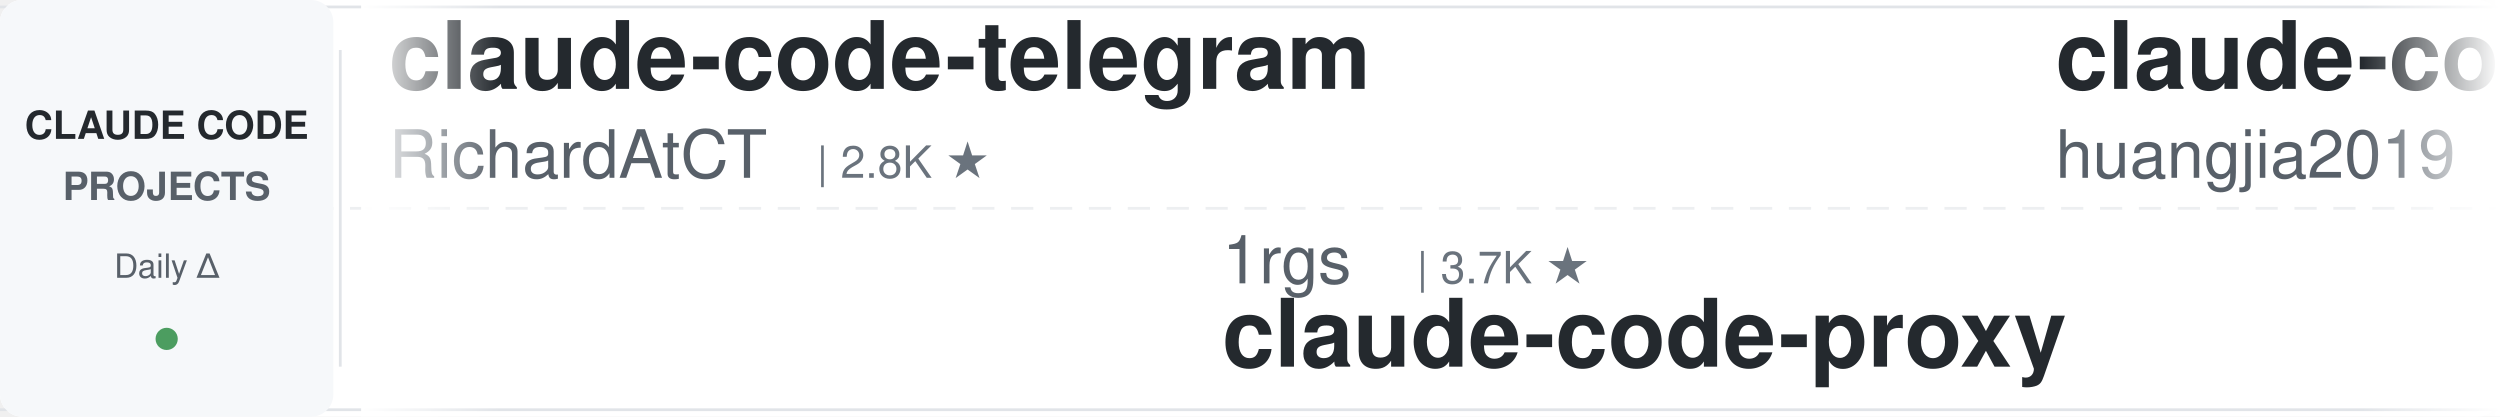
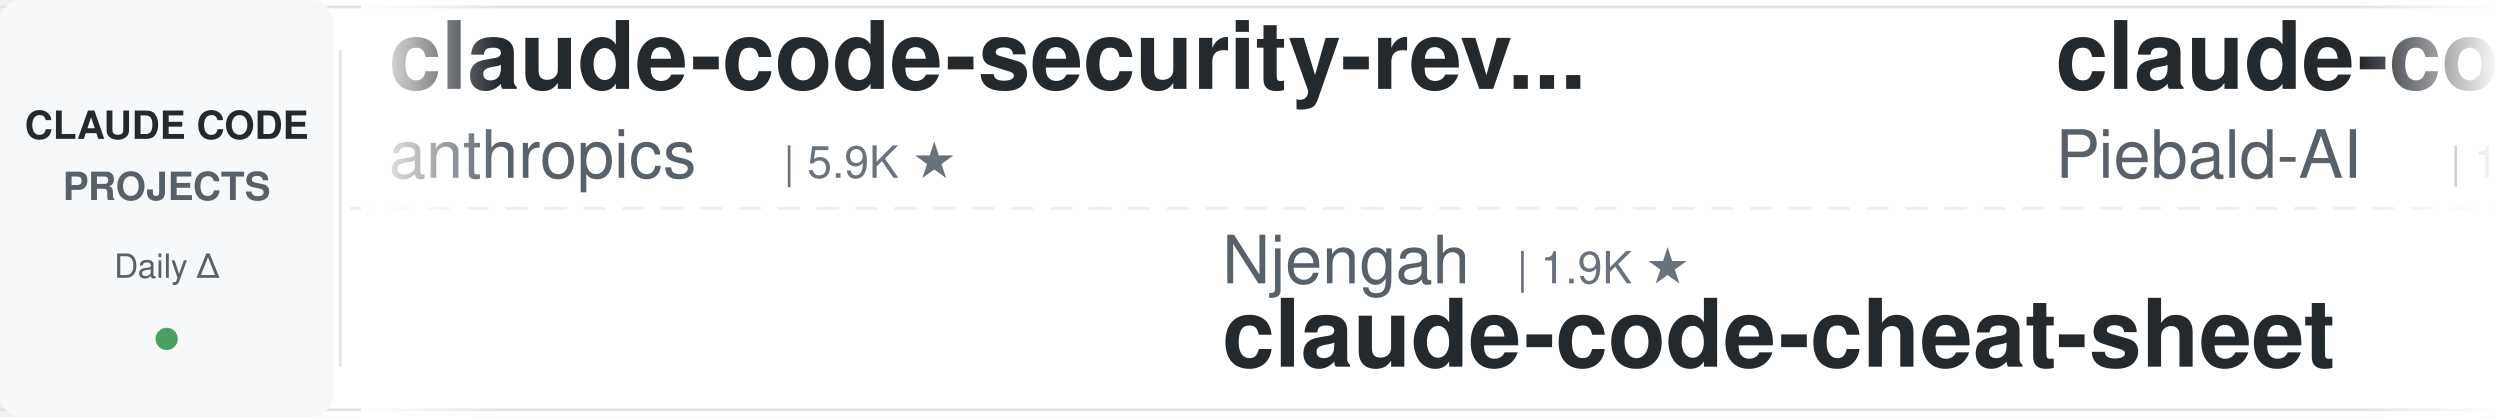
<svg xmlns="http://www.w3.org/2000/svg" width="900" height="150">
  <defs>
    <linearGradient id="leftFade" x1="0%" y1="0%" x2="100%" y2="0%">
      <stop offset="0%" style="stop-color:#ffffff;stop-opacity:1" />
      <stop offset="100%" style="stop-color:#ffffff;stop-opacity:0" />
    </linearGradient>
    <linearGradient id="rightFade" x1="0%" y1="0%" x2="100%" y2="0%">
      <stop offset="0%" style="stop-color:#ffffff;stop-opacity:0" />
      <stop offset="100%" style="stop-color:#ffffff;stop-opacity:1" />
    </linearGradient>
  </defs>
  <rect width="900" height="150" fill="#ffffff" rx="8" />
  <rect x="0" y="2" width="900" height="1" fill="#e1e4e8" />
  <rect x="0" y="147" width="900" height="1" fill="#e1e4e8" />
  <line x1="0" y1="75" x2="900" y2="75" stroke="#e1e4e8" stroke-width="1" stroke-dasharray="8 6" opacity="0.6" />
  <rect x="0" y="0" width="120" height="150" fill="#f6f8fa" rx="8" />
  <text x="60" y="50" font-family="-apple-system, BlinkMacSystemFont, 'Segoe UI', Helvetica, Arial, sans-serif" font-size="14" font-weight="600" fill="#24292e" text-anchor="middle">CLAUDE CODE</text>
  <text x="60" y="72" font-family="-apple-system, BlinkMacSystemFont, 'Segoe UI', Helvetica, Arial, sans-serif" font-size="14" font-weight="600" fill="#586069" text-anchor="middle">PROJECTS</text>
  <text x="60" y="100" font-family="-apple-system, BlinkMacSystemFont, 'Segoe UI', Helvetica, Arial, sans-serif" font-size="12" font-weight="500" fill="#586069" text-anchor="middle">Daily Δ</text>
  <circle cx="60" cy="122" r="4" fill="#22863a" opacity="0.8" />
  <rect x="122" y="18" width="1" height="114" fill="#e1e4e8" />
  <clipPath id="tickerClip">
    <rect x="130" y="0" width="770" height="150" />
  </clipPath>
  <g clip-path="url(#tickerClip)">
    <g id="tickerItems">
      <animateTransform attributeName="transform" attributeType="XML" type="translate" from="0 0" to="-3000 0" dur="54s" repeatCount="indefinite" />
      <g transform="translate(0, 0)">
-         <text x="140" y="32" font-family="-apple-system, BlinkMacSystemFont, 'Segoe UI', Helvetica, Arial, sans-serif" font-size="34" font-weight="600" fill="#24292e">claude-code-telegram</text>
-         <text x="140" y="64" font-family="-apple-system, BlinkMacSystemFont, 'Segoe UI', Helvetica, Arial, sans-serif" font-size="24" font-weight="400" fill="#586069">RichardAtCT</text>
-         <text x="294" y="64" font-family="-apple-system, BlinkMacSystemFont, 'Segoe UI', Helvetica, Arial, sans-serif" font-size="16" font-weight="500" fill="#6a737d">| 2.8K ★</text>
+         <text x="140" y="32" font-family="-apple-system, BlinkMacSystemFont, 'Segoe UI', Helvetica, Arial, sans-serif" font-size="34" font-weight="600" fill="#24292e">claude-code-security-rev...</text>
+         <text x="140" y="64" font-family="-apple-system, BlinkMacSystemFont, 'Segoe UI', Helvetica, Arial, sans-serif" font-size="24" font-weight="400" fill="#586069">anthropics</text>
+         <text x="282" y="64" font-family="-apple-system, BlinkMacSystemFont, 'Segoe UI', Helvetica, Arial, sans-serif" font-size="16" font-weight="500" fill="#6a737d">| 5.9K ★</text>
      </g>
      <g transform="translate(300, 0)">
-         <text x="140" y="102" font-family="-apple-system, BlinkMacSystemFont, 'Segoe UI', Helvetica, Arial, sans-serif" font-size="24" font-weight="400" fill="#586069">1rgs</text>
-         <text x="210" y="102" font-family="-apple-system, BlinkMacSystemFont, 'Segoe UI', Helvetica, Arial, sans-serif" font-size="16" font-weight="500" fill="#6a737d">| 3.7K ★</text>
-         <text x="140" y="132" font-family="-apple-system, BlinkMacSystemFont, 'Segoe UI', Helvetica, Arial, sans-serif" font-size="34" font-weight="600" fill="#24292e">claude-code-proxy</text>
+         <text x="140" y="102" font-family="-apple-system, BlinkMacSystemFont, 'Segoe UI', Helvetica, Arial, sans-serif" font-size="24" font-weight="400" fill="#586069">Njengah</text>
+         <text x="246" y="102" font-family="-apple-system, BlinkMacSystemFont, 'Segoe UI', Helvetica, Arial, sans-serif" font-size="16" font-weight="500" fill="#6a737d">| 1.9K ★</text>
+         <text x="140" y="132" font-family="-apple-system, BlinkMacSystemFont, 'Segoe UI', Helvetica, Arial, sans-serif" font-size="34" font-weight="600" fill="#24292e">claude-code-cheat-sheet</text>
      </g>
      <g transform="translate(600, 0)">
-         <text x="140" y="32" font-family="-apple-system, BlinkMacSystemFont, 'Segoe UI', Helvetica, Arial, sans-serif" font-size="34" font-weight="600" fill="#24292e">claude-code-engineering</text>
-         <text x="140" y="64" font-family="-apple-system, BlinkMacSystemFont, 'Segoe UI', Helvetica, Arial, sans-serif" font-size="24" font-weight="400" fill="#586069">huangjia2019</text>
-         <text x="306" y="64" font-family="-apple-system, BlinkMacSystemFont, 'Segoe UI', Helvetica, Arial, sans-serif" font-size="16" font-weight="500" fill="#6a737d">| 1.1K ★</text>
+         <text x="140" y="32" font-family="-apple-system, BlinkMacSystemFont, 'Segoe UI', Helvetica, Arial, sans-serif" font-size="34" font-weight="600" fill="#24292e">claude-code-system-promp...</text>
+         <text x="140" y="64" font-family="-apple-system, BlinkMacSystemFont, 'Segoe UI', Helvetica, Arial, sans-serif" font-size="24" font-weight="400" fill="#586069">Piebald-AI</text>
+         <text x="282" y="64" font-family="-apple-system, BlinkMacSystemFont, 'Segoe UI', Helvetica, Arial, sans-serif" font-size="16" font-weight="500" fill="#6a737d">| 12.3K ★</text>
      </g>
      <g transform="translate(900, 0)">
-         <text x="140" y="102" font-family="-apple-system, BlinkMacSystemFont, 'Segoe UI', Helvetica, Arial, sans-serif" font-size="24" font-weight="400" fill="#586069">ykdojo</text>
-         <text x="234" y="102" font-family="-apple-system, BlinkMacSystemFont, 'Segoe UI', Helvetica, Arial, sans-serif" font-size="16" font-weight="500" fill="#6a737d">| 9.6K ★</text>
-         <text x="140" y="132" font-family="-apple-system, BlinkMacSystemFont, 'Segoe UI', Helvetica, Arial, sans-serif" font-size="34" font-weight="600" fill="#24292e">claude-code-tips</text>
+         <text x="140" y="102" font-family="-apple-system, BlinkMacSystemFont, 'Segoe UI', Helvetica, Arial, sans-serif" font-size="24" font-weight="400" fill="#586069">luyao618</text>
+         <text x="258" y="102" font-family="-apple-system, BlinkMacSystemFont, 'Segoe UI', Helvetica, Arial, sans-serif" font-size="16" font-weight="500" fill="#6a737d">| 1.7K ★</text>
+         <text x="140" y="132" font-family="-apple-system, BlinkMacSystemFont, 'Segoe UI', Helvetica, Arial, sans-serif" font-size="34" font-weight="600" fill="#24292e">Claude-Code-Source-Study</text>
      </g>
      <g transform="translate(1200, 0)">
-         <text x="140" y="32" font-family="-apple-system, BlinkMacSystemFont, 'Segoe UI', Helvetica, Arial, sans-serif" font-size="34" font-weight="600" fill="#24292e">learn-claude-code</text>
-         <text x="140" y="64" font-family="-apple-system, BlinkMacSystemFont, 'Segoe UI', Helvetica, Arial, sans-serif" font-size="24" font-weight="400" fill="#586069">shareAI-lab</text>
-         <text x="294" y="64" font-family="-apple-system, BlinkMacSystemFont, 'Segoe UI', Helvetica, Arial, sans-serif" font-size="16" font-weight="500" fill="#6a737d">| 74.0K ★</text>
+         <text x="140" y="32" font-family="-apple-system, BlinkMacSystemFont, 'Segoe UI', Helvetica, Arial, sans-serif" font-size="34" font-weight="600" fill="#24292e">claude-code-proxy</text>
+         <text x="140" y="64" font-family="-apple-system, BlinkMacSystemFont, 'Segoe UI', Helvetica, Arial, sans-serif" font-size="24" font-weight="400" fill="#586069">fuergaosi233</text>
+         <text x="306" y="64" font-family="-apple-system, BlinkMacSystemFont, 'Segoe UI', Helvetica, Arial, sans-serif" font-size="16" font-weight="500" fill="#6a737d">| 2.8K ★</text>
      </g>
      <g transform="translate(1500, 0)">
-         <text x="140" y="102" font-family="-apple-system, BlinkMacSystemFont, 'Segoe UI', Helvetica, Arial, sans-serif" font-size="24" font-weight="400" fill="#586069">rohitg00</text>
-         <text x="258" y="102" font-family="-apple-system, BlinkMacSystemFont, 'Segoe UI', Helvetica, Arial, sans-serif" font-size="16" font-weight="500" fill="#6a737d">| 2.5K ★</text>
-         <text x="140" y="132" font-family="-apple-system, BlinkMacSystemFont, 'Segoe UI', Helvetica, Arial, sans-serif" font-size="34" font-weight="600" fill="#24292e">awesome-claude-code-tool...</text>
+         <text x="140" y="102" font-family="-apple-system, BlinkMacSystemFont, 'Segoe UI', Helvetica, Arial, sans-serif" font-size="24" font-weight="400" fill="#586069">xu-xiang</text>
+         <text x="258" y="102" font-family="-apple-system, BlinkMacSystemFont, 'Segoe UI', Helvetica, Arial, sans-serif" font-size="16" font-weight="500" fill="#6a737d">| 1.9K ★</text>
+         <text x="140" y="132" font-family="-apple-system, BlinkMacSystemFont, 'Segoe UI', Helvetica, Arial, sans-serif" font-size="34" font-weight="600" fill="#24292e">everything-claude-code-z...</text>
      </g>
      <g transform="translate(1800, 0)">
-         <text x="140" y="32" font-family="-apple-system, BlinkMacSystemFont, 'Segoe UI', Helvetica, Arial, sans-serif" font-size="34" font-weight="600" fill="#24292e">claude-code-guide</text>
-         <text x="140" y="64" font-family="-apple-system, BlinkMacSystemFont, 'Segoe UI', Helvetica, Arial, sans-serif" font-size="24" font-weight="400" fill="#586069">Cranot</text>
-         <text x="234" y="64" font-family="-apple-system, BlinkMacSystemFont, 'Segoe UI', Helvetica, Arial, sans-serif" font-size="16" font-weight="500" fill="#6a737d">| 2.9K ★</text>
+         <text x="140" y="32" font-family="-apple-system, BlinkMacSystemFont, 'Segoe UI', Helvetica, Arial, sans-serif" font-size="34" font-weight="600" fill="#24292e">claude-code-plugins-plus...</text>
+         <text x="140" y="64" font-family="-apple-system, BlinkMacSystemFont, 'Segoe UI', Helvetica, Arial, sans-serif" font-size="24" font-weight="400" fill="#586069">jeremylongshore</text>
+         <text x="342" y="64" font-family="-apple-system, BlinkMacSystemFont, 'Segoe UI', Helvetica, Arial, sans-serif" font-size="16" font-weight="500" fill="#6a737d">| 2.6K ★</text>
      </g>
      <g transform="translate(2100, 0)">
-         <text x="140" y="102" font-family="-apple-system, BlinkMacSystemFont, 'Segoe UI', Helvetica, Arial, sans-serif" font-size="24" font-weight="400" fill="#586069">lorryjovens-hub</text>
-         <text x="342" y="102" font-family="-apple-system, BlinkMacSystemFont, 'Segoe UI', Helvetica, Arial, sans-serif" font-size="16" font-weight="500" fill="#6a737d">| 1.7K ★</text>
-         <text x="140" y="132" font-family="-apple-system, BlinkMacSystemFont, 'Segoe UI', Helvetica, Arial, sans-serif" font-size="34" font-weight="600" fill="#24292e">claude-code-rust</text>
+         <text x="140" y="102" font-family="-apple-system, BlinkMacSystemFont, 'Segoe UI', Helvetica, Arial, sans-serif" font-size="24" font-weight="400" fill="#586069">Maciek-roboblog</text>
+         <text x="342" y="102" font-family="-apple-system, BlinkMacSystemFont, 'Segoe UI', Helvetica, Arial, sans-serif" font-size="16" font-weight="500" fill="#6a737d">| 8.6K ★</text>
+         <text x="140" y="132" font-family="-apple-system, BlinkMacSystemFont, 'Segoe UI', Helvetica, Arial, sans-serif" font-size="34" font-weight="600" fill="#24292e">Claude-Code-Usage-Monito...</text>
      </g>
      <g transform="translate(2400, 0)">
-         <text x="140" y="32" font-family="-apple-system, BlinkMacSystemFont, 'Segoe UI', Helvetica, Arial, sans-serif" font-size="34" font-weight="600" fill="#24292e">Open-ClaudeCode</text>
-         <text x="140" y="64" font-family="-apple-system, BlinkMacSystemFont, 'Segoe UI', Helvetica, Arial, sans-serif" font-size="24" font-weight="400" fill="#586069">LING71671</text>
-         <text x="270" y="64" font-family="-apple-system, BlinkMacSystemFont, 'Segoe UI', Helvetica, Arial, sans-serif" font-size="16" font-weight="500" fill="#6a737d">| 939 ★</text>
+         <text x="140" y="32" font-family="-apple-system, BlinkMacSystemFont, 'Segoe UI', Helvetica, Arial, sans-serif" font-size="34" font-weight="600" fill="#24292e">Dive-into-Claude-Code</text>
+         <text x="140" y="64" font-family="-apple-system, BlinkMacSystemFont, 'Segoe UI', Helvetica, Arial, sans-serif" font-size="24" font-weight="400" fill="#586069">VILA-Lab</text>
+         <text x="258" y="64" font-family="-apple-system, BlinkMacSystemFont, 'Segoe UI', Helvetica, Arial, sans-serif" font-size="16" font-weight="500" fill="#6a737d">| 2.0K ★</text>
      </g>
      <g transform="translate(2700, 0)">
-         <text x="140" y="102" font-family="-apple-system, BlinkMacSystemFont, 'Segoe UI', Helvetica, Arial, sans-serif" font-size="24" font-weight="400" fill="#586069">Donchitos</text>
-         <text x="270" y="102" font-family="-apple-system, BlinkMacSystemFont, 'Segoe UI', Helvetica, Arial, sans-serif" font-size="16" font-weight="500" fill="#6a737d">| 23.8K ★</text>
-         <text x="140" y="132" font-family="-apple-system, BlinkMacSystemFont, 'Segoe UI', Helvetica, Arial, sans-serif" font-size="34" font-weight="600" fill="#24292e">Claude-Code-Game-Studios</text>
+         <text x="140" y="102" font-family="-apple-system, BlinkMacSystemFont, 'Segoe UI', Helvetica, Arial, sans-serif" font-size="24" font-weight="400" fill="#586069">SeemSeam</text>
+         <text x="258" y="102" font-family="-apple-system, BlinkMacSystemFont, 'Segoe UI', Helvetica, Arial, sans-serif" font-size="16" font-weight="500" fill="#6a737d">| 3.4K ★</text>
+         <text x="140" y="132" font-family="-apple-system, BlinkMacSystemFont, 'Segoe UI', Helvetica, Arial, sans-serif" font-size="34" font-weight="600" fill="#24292e">claude_codex_bridge</text>
      </g>
      <g transform="translate(3000, 0)">
-         <text x="140" y="32" font-family="-apple-system, BlinkMacSystemFont, 'Segoe UI', Helvetica, Arial, sans-serif" font-size="34" font-weight="600" fill="#24292e">claude-code-telegram</text>
-         <text x="140" y="64" font-family="-apple-system, BlinkMacSystemFont, 'Segoe UI', Helvetica, Arial, sans-serif" font-size="24" font-weight="400" fill="#586069">RichardAtCT</text>
-         <text x="294" y="64" font-family="-apple-system, BlinkMacSystemFont, 'Segoe UI', Helvetica, Arial, sans-serif" font-size="16" font-weight="500" fill="#6a737d">| 2.8K ★</text>
+         <text x="140" y="32" font-family="-apple-system, BlinkMacSystemFont, 'Segoe UI', Helvetica, Arial, sans-serif" font-size="34" font-weight="600" fill="#24292e">claude-code-security-rev...</text>
+         <text x="140" y="64" font-family="-apple-system, BlinkMacSystemFont, 'Segoe UI', Helvetica, Arial, sans-serif" font-size="24" font-weight="400" fill="#586069">anthropics</text>
+         <text x="282" y="64" font-family="-apple-system, BlinkMacSystemFont, 'Segoe UI', Helvetica, Arial, sans-serif" font-size="16" font-weight="500" fill="#6a737d">| 5.9K ★</text>
      </g>
      <g transform="translate(3300, 0)">
-         <text x="140" y="102" font-family="-apple-system, BlinkMacSystemFont, 'Segoe UI', Helvetica, Arial, sans-serif" font-size="24" font-weight="400" fill="#586069">1rgs</text>
-         <text x="210" y="102" font-family="-apple-system, BlinkMacSystemFont, 'Segoe UI', Helvetica, Arial, sans-serif" font-size="16" font-weight="500" fill="#6a737d">| 3.7K ★</text>
-         <text x="140" y="132" font-family="-apple-system, BlinkMacSystemFont, 'Segoe UI', Helvetica, Arial, sans-serif" font-size="34" font-weight="600" fill="#24292e">claude-code-proxy</text>
+         <text x="140" y="102" font-family="-apple-system, BlinkMacSystemFont, 'Segoe UI', Helvetica, Arial, sans-serif" font-size="24" font-weight="400" fill="#586069">Njengah</text>
+         <text x="246" y="102" font-family="-apple-system, BlinkMacSystemFont, 'Segoe UI', Helvetica, Arial, sans-serif" font-size="16" font-weight="500" fill="#6a737d">| 1.9K ★</text>
+         <text x="140" y="132" font-family="-apple-system, BlinkMacSystemFont, 'Segoe UI', Helvetica, Arial, sans-serif" font-size="34" font-weight="600" fill="#24292e">claude-code-cheat-sheet</text>
      </g>
      <g transform="translate(3600, 0)">
-         <text x="140" y="32" font-family="-apple-system, BlinkMacSystemFont, 'Segoe UI', Helvetica, Arial, sans-serif" font-size="34" font-weight="600" fill="#24292e">claude-code-engineering</text>
-         <text x="140" y="64" font-family="-apple-system, BlinkMacSystemFont, 'Segoe UI', Helvetica, Arial, sans-serif" font-size="24" font-weight="400" fill="#586069">huangjia2019</text>
-         <text x="306" y="64" font-family="-apple-system, BlinkMacSystemFont, 'Segoe UI', Helvetica, Arial, sans-serif" font-size="16" font-weight="500" fill="#6a737d">| 1.1K ★</text>
+         <text x="140" y="32" font-family="-apple-system, BlinkMacSystemFont, 'Segoe UI', Helvetica, Arial, sans-serif" font-size="34" font-weight="600" fill="#24292e">claude-code-system-promp...</text>
+         <text x="140" y="64" font-family="-apple-system, BlinkMacSystemFont, 'Segoe UI', Helvetica, Arial, sans-serif" font-size="24" font-weight="400" fill="#586069">Piebald-AI</text>
+         <text x="282" y="64" font-family="-apple-system, BlinkMacSystemFont, 'Segoe UI', Helvetica, Arial, sans-serif" font-size="16" font-weight="500" fill="#6a737d">| 12.3K ★</text>
      </g>
      <g transform="translate(3900, 0)">
-         <text x="140" y="102" font-family="-apple-system, BlinkMacSystemFont, 'Segoe UI', Helvetica, Arial, sans-serif" font-size="24" font-weight="400" fill="#586069">ykdojo</text>
-         <text x="234" y="102" font-family="-apple-system, BlinkMacSystemFont, 'Segoe UI', Helvetica, Arial, sans-serif" font-size="16" font-weight="500" fill="#6a737d">| 9.6K ★</text>
-         <text x="140" y="132" font-family="-apple-system, BlinkMacSystemFont, 'Segoe UI', Helvetica, Arial, sans-serif" font-size="34" font-weight="600" fill="#24292e">claude-code-tips</text>
+         <text x="140" y="102" font-family="-apple-system, BlinkMacSystemFont, 'Segoe UI', Helvetica, Arial, sans-serif" font-size="24" font-weight="400" fill="#586069">luyao618</text>
+         <text x="258" y="102" font-family="-apple-system, BlinkMacSystemFont, 'Segoe UI', Helvetica, Arial, sans-serif" font-size="16" font-weight="500" fill="#6a737d">| 1.7K ★</text>
+         <text x="140" y="132" font-family="-apple-system, BlinkMacSystemFont, 'Segoe UI', Helvetica, Arial, sans-serif" font-size="34" font-weight="600" fill="#24292e">Claude-Code-Source-Study</text>
      </g>
    </g>
  </g>
  <rect x="130" y="0" width="50" height="150" fill="url(#leftFade)" />
  <rect x="850" y="0" width="50" height="150" fill="url(#rightFade)" />
</svg>
